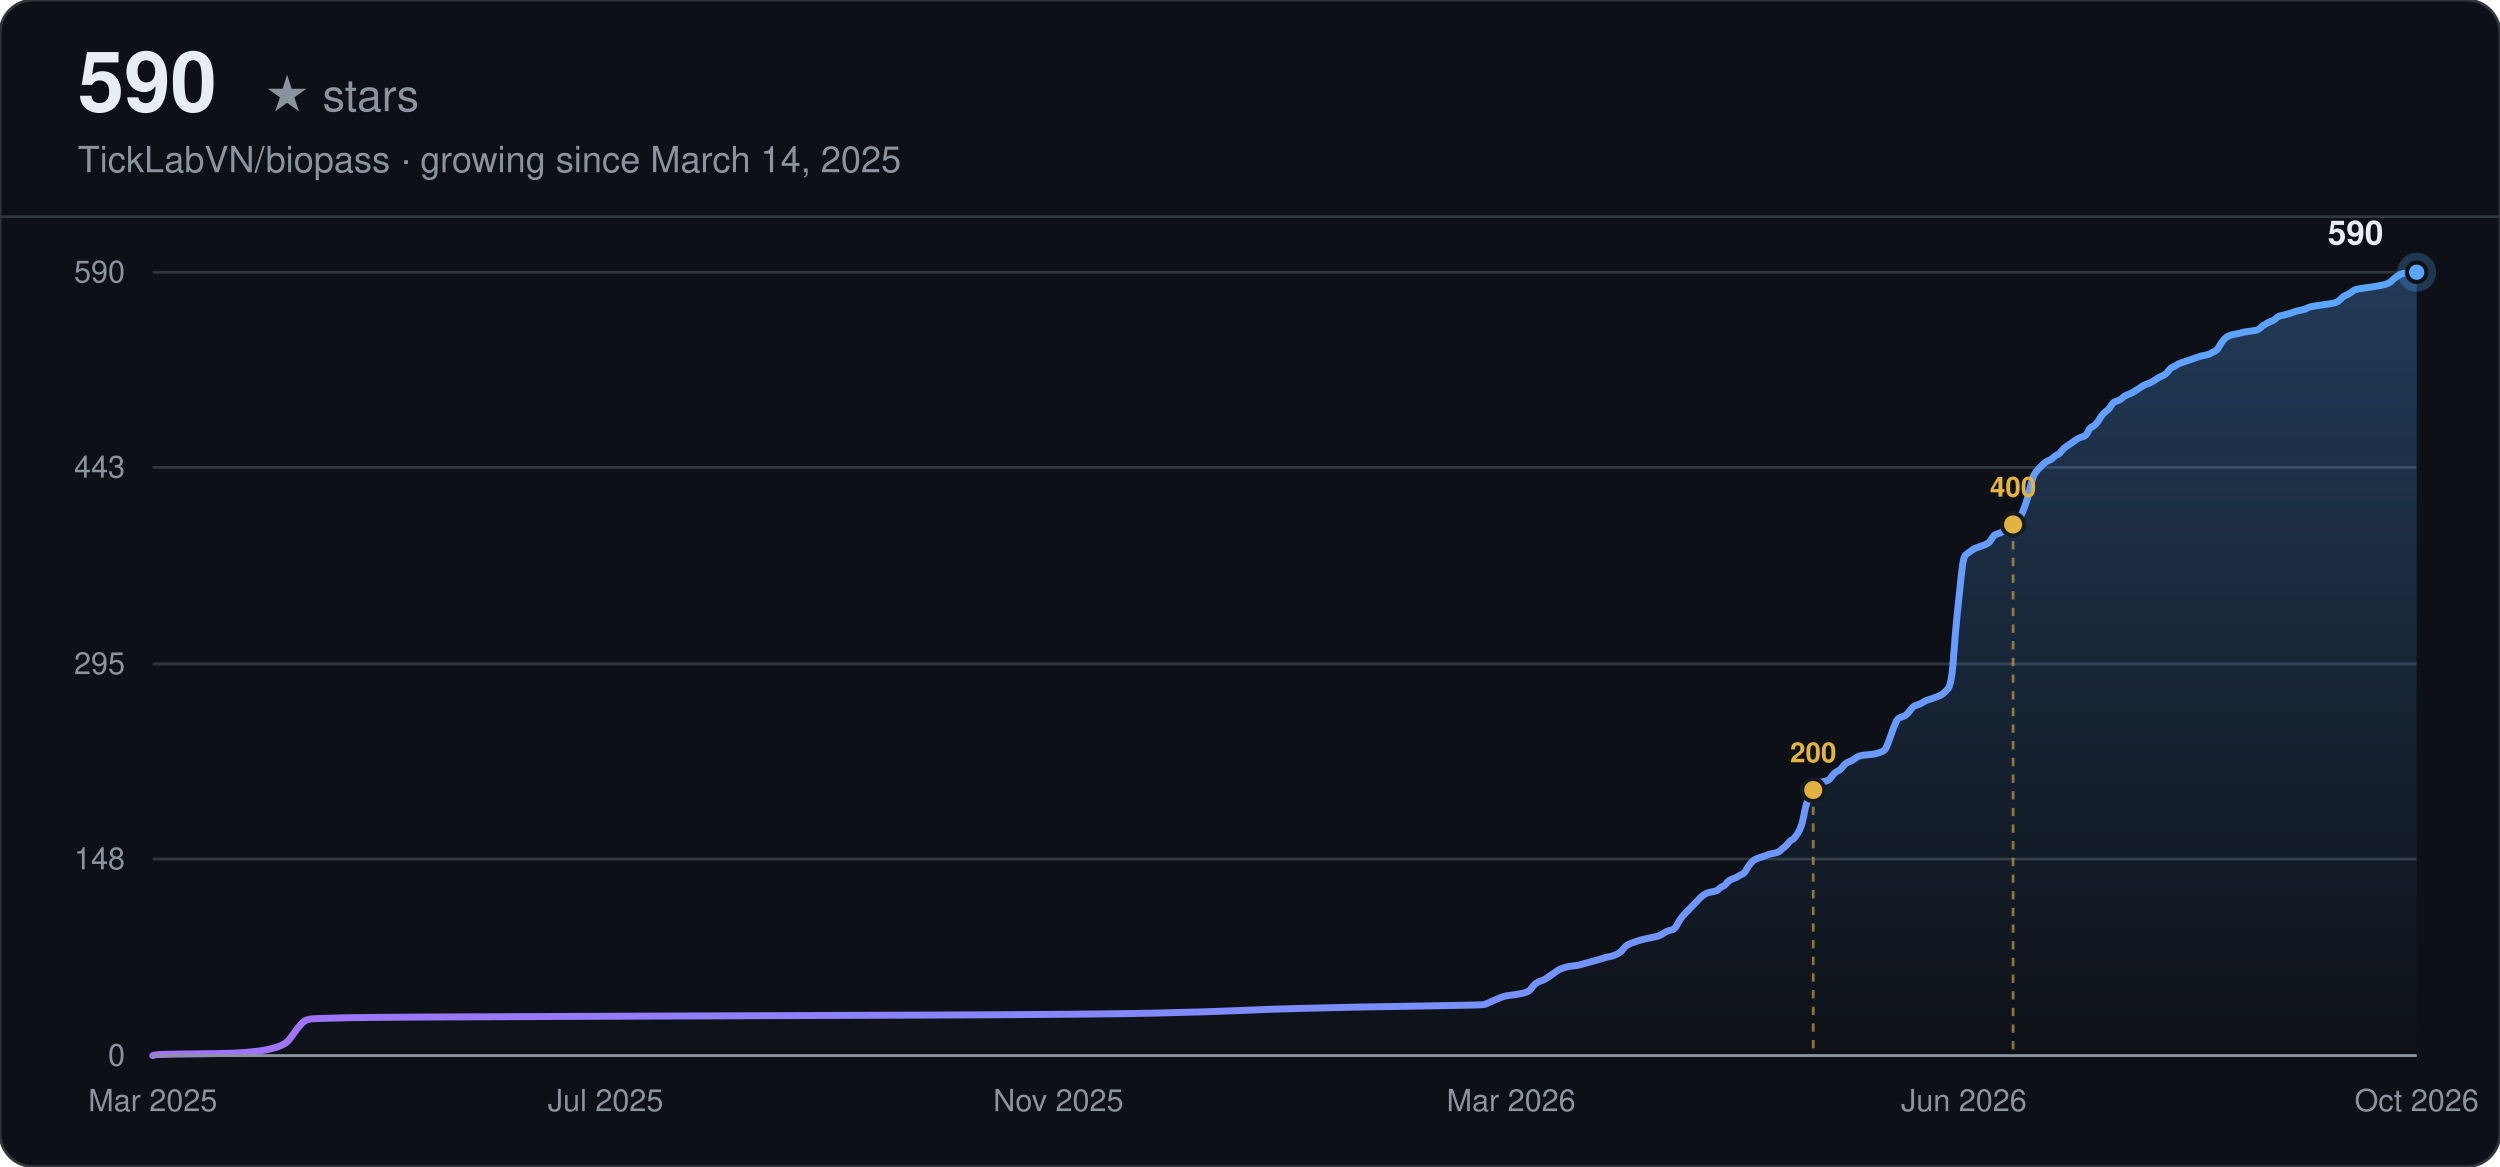
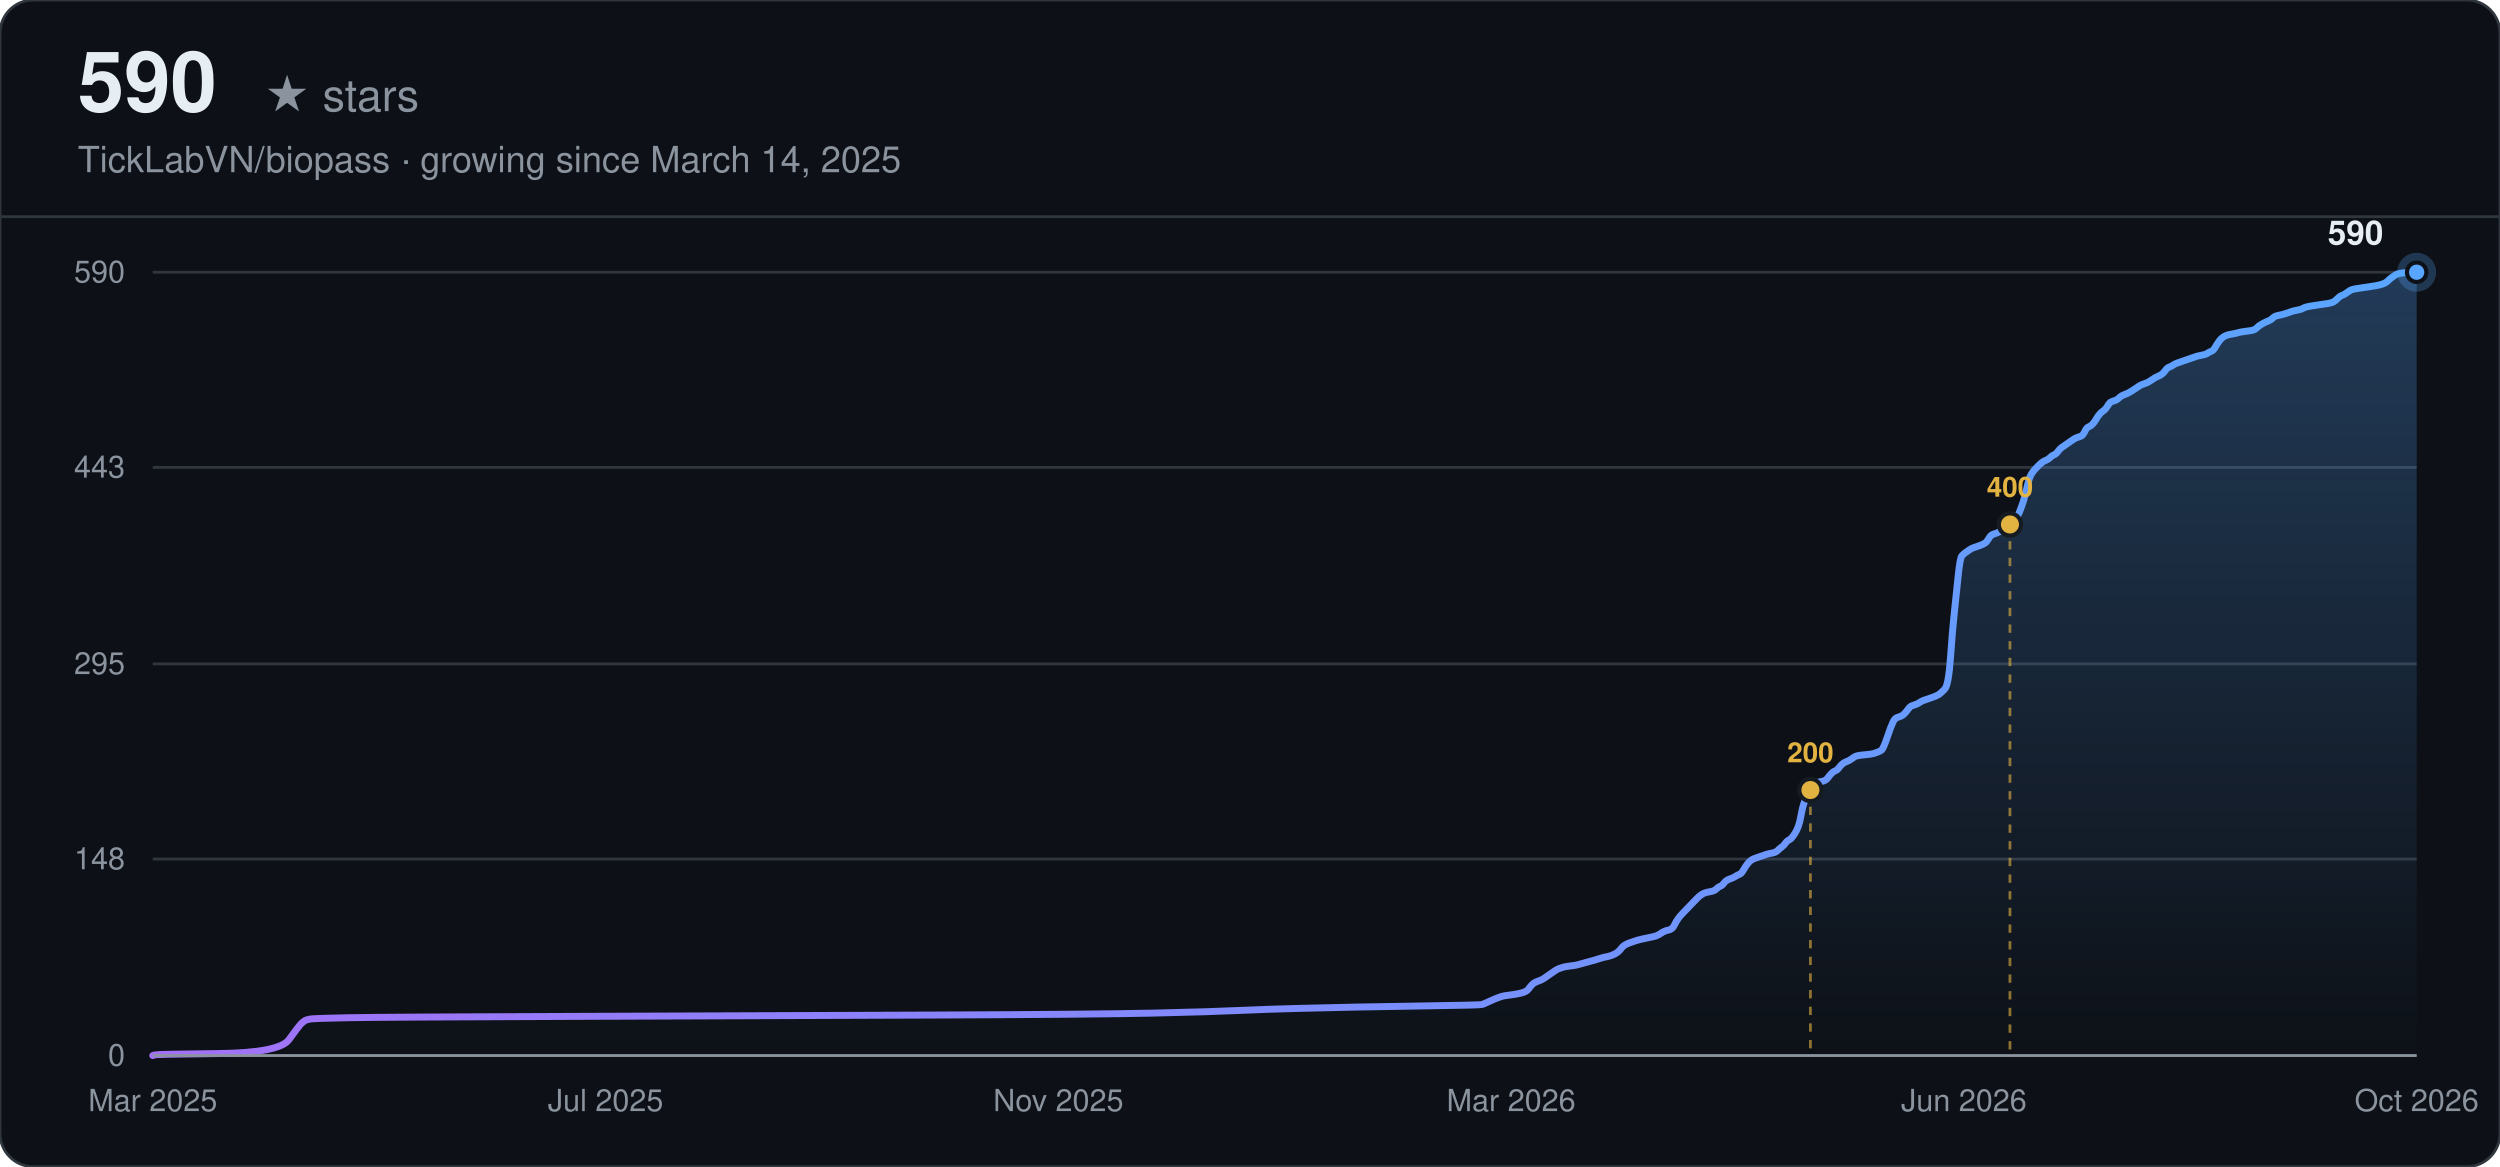
<svg xmlns="http://www.w3.org/2000/svg" width="900" height="420" viewBox="0 0 900 420" font-family="-apple-system, BlinkMacSystemFont, 'Segoe UI', Helvetica, Arial, sans-serif">
  <defs>
    <linearGradient id="line-dark" x1="0" y1="0" x2="1" y2="0">
      <stop offset="0%" stop-color="#a371f7" />
      <stop offset="100%" stop-color="#58a6ff" />
    </linearGradient>
    <linearGradient id="area-dark" x1="0" y1="0" x2="0" y2="1">
      <stop offset="0%" stop-color="#58a6ff" stop-opacity="0.28" />
      <stop offset="100%" stop-color="#58a6ff" stop-opacity="0" />
    </linearGradient>
  </defs>
  <rect width="900" height="420" rx="12" fill="#0d1117" />
  <rect width="900" height="420" rx="12" fill="none" stroke="#30363d" stroke-width="1" />
  <text x="28" y="40" font-size="30" font-weight="700" fill="#e6edf3">590</text>
  <text x="28" y="40" font-size="16" fill="#8b949e" dx="67">★ stars</text>
  <text x="28" y="62" font-size="13" fill="#8b949e">TickLabVN/biopass · growing since March 14, 2025</text>
  <line x1="0" y1="78" x2="900" y2="78" stroke="#30363d" stroke-width="1" />
  <line x1="55" y1="380.00" x2="870" y2="380.00" stroke="#30363d" stroke-width="1" />
  <text x="45" y="380.00" text-anchor="end" dominant-baseline="middle" font-size="11" fill="#8b949e">0</text>
  <line x1="55" y1="309.26" x2="870" y2="309.26" stroke="#30363d" stroke-width="1" />
  <text x="45" y="309.26" text-anchor="end" dominant-baseline="middle" font-size="11" fill="#8b949e">148</text>
  <line x1="55" y1="239.00" x2="870" y2="239.00" stroke="#30363d" stroke-width="1" />
  <text x="45" y="239.00" text-anchor="end" dominant-baseline="middle" font-size="11" fill="#8b949e">295</text>
  <line x1="55" y1="168.26" x2="870" y2="168.26" stroke="#30363d" stroke-width="1" />
  <text x="45" y="168.26" text-anchor="end" dominant-baseline="middle" font-size="11" fill="#8b949e">443</text>
  <line x1="55" y1="98.00" x2="870" y2="98.00" stroke="#30363d" stroke-width="1" />
  <text x="45" y="98.00" text-anchor="end" dominant-baseline="middle" font-size="11" fill="#8b949e">590</text>
  <text x="55.00" y="400" text-anchor="middle" font-size="11" fill="#8b949e">Mar 2025</text>
  <text x="218.00" y="400" text-anchor="middle" font-size="11" fill="#8b949e">Jul 2025</text>
  <text x="381.00" y="400" text-anchor="middle" font-size="11" fill="#8b949e">Nov 2025</text>
  <text x="544.00" y="400" text-anchor="middle" font-size="11" fill="#8b949e">Mar 2026</text>
  <text x="707.00" y="400" text-anchor="middle" font-size="11" fill="#8b949e">Jun 2026</text>
  <text x="870.00" y="400" text-anchor="middle" font-size="11" fill="#8b949e">Oct 2026</text>
-   <path d="M55.00,380.00 L55.69,379.76 Q56.38,379.52 78.52,379.28 Q100.66,379.04 104.12,374.26 Q107.58,369.48 108.27,368.77 Q108.96,368.05 109.66,367.57 Q110.35,367.09 111.73,366.86 Q113.12,366.62 125.57,366.38 Q138.02,366.14 207.21,365.90 Q276.39,365.66 335.89,365.42 Q395.39,365.18 416.15,364.71 Q436.90,364.23 447.28,363.75 Q457.66,363.27 468.03,363.03 Q478.41,362.79 488.79,362.55 Q499.17,362.32 516.46,362.08 Q533.76,361.84 534.45,361.60 Q535.14,361.36 537.22,360.40 Q539.30,359.45 539.99,359.21 Q540.68,358.97 541.37,358.73 Q542.06,358.49 544.14,358.25 Q546.21,358.01 548.29,357.54 Q550.37,357.06 551.06,356.10 Q551.75,355.15 552.44,354.43 Q553.13,353.71 554.52,353.23 Q555.90,352.76 556.59,352.28 Q557.28,351.80 558.67,350.84 Q560.05,349.89 560.74,349.41 Q561.43,348.93 562.13,348.69 Q562.82,348.45 563.51,348.22 Q564.20,347.98 566.28,347.74 Q568.35,347.50 569.04,347.26 Q569.74,347.02 572.50,346.30 Q575.27,345.59 576.66,345.11 Q578.04,344.63 579.42,344.39 Q580.81,344.15 582.19,343.44 Q583.57,342.72 584.27,341.76 Q584.96,340.81 585.65,340.33 Q586.34,339.85 587.72,339.37 Q589.11,338.89 589.80,338.66 Q590.49,338.42 592.57,337.94 Q594.64,337.46 596.03,337.22 Q597.41,336.98 598.79,336.03 Q600.18,335.07 601.56,334.83 Q602.95,334.59 603.64,333.16 Q604.33,331.73 605.02,330.77 Q605.71,329.81 606.40,329.10 Q607.10,328.38 607.79,327.66 Q608.48,326.95 609.17,326.23 Q609.86,325.51 610.56,324.79 Q611.25,324.08 611.94,323.36 Q612.63,322.64 613.32,322.17 Q614.02,321.69 614.71,321.45 Q615.40,321.21 616.78,320.97 Q618.17,320.73 618.86,320.02 Q619.55,319.30 620.24,319.06 Q620.93,318.82 621.63,317.86 Q622.32,316.91 623.70,316.43 Q625.08,315.95 625.78,315.47 Q626.47,315.00 627.16,314.76 Q627.85,314.52 628.54,313.32 Q629.24,312.13 629.93,311.17 Q630.62,310.22 631.31,309.74 Q632.00,309.26 632.70,309.02 Q633.39,308.78 634.08,308.54 Q634.77,308.31 635.46,308.07 Q636.15,307.83 636.85,307.59 Q637.54,307.35 638.92,307.11 Q640.31,306.87 641.00,306.15 Q641.69,305.44 642.38,304.96 Q643.07,304.48 643.76,303.53 Q644.46,302.57 645.15,302.33 Q645.84,302.09 647.22,299.94 Q648.61,297.79 649.30,293.97 Q649.99,290.14 650.68,288.47 Q651.38,286.80 652.07,285.36 Q652.76,283.93 653.45,282.97 Q654.14,282.02 654.83,281.78 Q655.53,281.54 656.91,281.30 Q658.29,281.06 658.99,280.11 Q659.68,279.15 660.37,278.43 Q661.06,277.72 661.75,277.48 Q662.44,277.24 663.14,276.28 Q663.83,275.33 664.52,274.85 Q665.21,274.37 665.90,274.13 Q666.60,273.89 667.29,273.41 Q667.98,272.94 668.67,272.46 Q669.36,271.98 672.13,271.74 Q674.90,271.50 675.59,271.26 Q676.28,271.02 676.97,270.78 Q677.67,270.55 678.36,270.07 Q679.05,269.59 680.43,265.53 Q681.82,261.46 682.51,260.03 Q683.20,258.60 683.89,258.36 Q684.58,258.12 685.28,257.88 Q685.97,257.64 686.66,256.92 Q687.35,256.21 688.04,255.25 Q688.74,254.29 689.43,254.06 Q690.12,253.82 690.81,253.58 Q691.50,253.34 692.19,252.86 Q692.89,252.38 693.58,252.14 Q694.27,251.91 696.35,251.19 Q698.42,250.47 699.11,249.99 Q699.80,249.52 701.19,248.08 Q702.57,246.65 703.26,236.85 Q703.96,227.05 704.65,220.60 Q705.34,214.15 706.03,207.45 Q706.72,200.76 707.42,200.05 Q708.11,199.33 708.80,198.85 Q709.49,198.37 710.18,197.89 Q710.87,197.42 711.57,197.18 Q712.26,196.94 713.64,196.46 Q715.03,195.98 715.72,195.51 Q716.41,195.03 717.10,193.83 Q717.79,192.64 718.48,192.40 Q719.18,192.16 719.87,191.92 Q720.56,191.68 721.25,191.20 Q721.94,190.73 722.64,190.01 Q723.33,189.29 724.02,188.81 Q724.71,188.34 725.40,187.62 Q726.10,186.90 726.79,186.42 Q727.48,185.95 728.17,184.27 Q728.86,182.60 729.55,180.45 Q730.25,178.30 730.94,175.19 Q731.63,172.08 732.32,170.89 Q733.01,169.69 733.71,168.98 Q734.40,168.26 735.09,167.54 Q735.78,166.83 736.47,166.35 Q737.16,165.87 737.86,165.63 Q738.55,165.39 739.24,164.68 Q739.93,163.96 740.62,163.72 Q741.32,163.48 742.01,162.53 Q742.70,161.57 743.39,161.09 Q744.08,160.61 745.47,159.66 Q746.85,158.70 747.54,158.22 Q748.23,157.75 748.93,157.51 Q749.62,157.27 750.31,157.03 Q751.00,156.79 751.69,155.36 Q752.39,153.92 753.08,153.68 Q753.77,153.44 754.46,152.73 Q755.15,152.01 755.84,150.82 Q756.54,149.62 757.23,148.90 Q757.92,148.19 758.61,147.71 Q759.30,147.23 760.00,146.04 Q760.69,144.84 761.38,144.60 Q762.07,144.36 762.76,144.12 Q763.46,143.88 764.15,143.17 Q764.84,142.45 766.22,141.97 Q767.61,141.49 769.68,140.06 Q771.76,138.63 772.45,138.39 Q773.14,138.15 773.83,137.91 Q774.52,137.67 775.91,136.72 Q777.29,135.76 777.98,135.52 Q778.68,135.28 779.37,134.80 Q780.06,134.33 780.75,133.37 Q781.44,132.41 782.13,132.17 Q782.83,131.94 783.52,131.46 Q784.21,130.98 784.90,130.74 Q785.59,130.50 786.29,130.26 Q786.98,130.02 787.67,129.78 Q788.36,129.55 789.05,129.31 Q789.75,129.07 790.44,128.83 Q791.13,128.59 791.82,128.35 Q792.51,128.11 793.90,127.87 Q795.28,127.63 795.97,127.16 Q796.66,126.68 797.36,126.44 Q798.05,126.20 798.74,125.01 Q799.43,123.81 800.12,122.85 Q800.81,121.90 801.51,121.42 Q802.20,120.94 802.89,120.70 Q803.58,120.46 804.97,120.23 Q806.35,119.99 807.04,119.75 Q807.73,119.51 809.81,119.27 Q811.88,119.03 812.58,118.79 Q813.27,118.55 813.96,117.84 Q814.65,117.12 816.04,116.40 Q817.42,115.68 818.11,115.45 Q818.80,115.21 819.49,114.49 Q820.19,113.77 821.57,113.53 Q822.95,113.29 824.34,112.82 Q825.72,112.34 826.41,112.10 Q827.11,111.86 828.49,111.62 Q829.87,111.38 830.56,110.91 Q831.26,110.43 834.72,109.95 Q838.17,109.47 839.56,109.23 Q840.94,108.99 841.63,108.52 Q842.33,108.04 843.02,107.32 Q843.71,106.60 844.40,106.36 Q845.09,106.13 845.79,105.65 Q846.48,105.17 847.17,104.69 Q847.86,104.21 849.24,103.97 Q850.63,103.74 854.09,103.26 Q857.55,102.78 858.93,102.30 Q860.31,101.82 861.01,101.11 Q861.70,100.39 862.39,99.91 Q863.08,99.43 863.77,98.96 Q864.47,98.48 866.54,98.24 Q868.62,98.00 869.31,98.00 L870.00,98.00 L870.00,380.00 L55.00,380.00 Z" fill="url(#area-dark)" stroke="none" />
-   <path d="M55.00,380.00 L55.69,379.76 Q56.38,379.52 78.52,379.28 Q100.66,379.04 104.12,374.26 Q107.58,369.48 108.27,368.77 Q108.96,368.05 109.66,367.57 Q110.35,367.09 111.73,366.86 Q113.12,366.62 125.57,366.38 Q138.02,366.14 207.21,365.90 Q276.39,365.66 335.89,365.42 Q395.39,365.18 416.15,364.71 Q436.90,364.23 447.28,363.75 Q457.66,363.27 468.03,363.03 Q478.41,362.79 488.79,362.55 Q499.17,362.32 516.46,362.08 Q533.76,361.84 534.45,361.60 Q535.14,361.36 537.22,360.40 Q539.30,359.45 539.99,359.21 Q540.68,358.97 541.37,358.73 Q542.06,358.49 544.14,358.25 Q546.21,358.01 548.29,357.54 Q550.37,357.06 551.06,356.10 Q551.75,355.15 552.44,354.43 Q553.13,353.71 554.52,353.23 Q555.90,352.76 556.59,352.28 Q557.28,351.80 558.67,350.84 Q560.05,349.89 560.74,349.41 Q561.43,348.93 562.13,348.69 Q562.82,348.45 563.51,348.22 Q564.20,347.98 566.28,347.74 Q568.35,347.50 569.04,347.26 Q569.74,347.02 572.50,346.30 Q575.27,345.59 576.66,345.11 Q578.04,344.63 579.42,344.39 Q580.81,344.15 582.19,343.44 Q583.57,342.72 584.27,341.76 Q584.96,340.81 585.65,340.33 Q586.34,339.85 587.72,339.37 Q589.11,338.89 589.80,338.66 Q590.49,338.42 592.57,337.94 Q594.64,337.46 596.03,337.22 Q597.41,336.98 598.79,336.03 Q600.18,335.07 601.56,334.83 Q602.95,334.59 603.64,333.16 Q604.33,331.73 605.02,330.77 Q605.71,329.81 606.40,329.10 Q607.10,328.38 607.79,327.66 Q608.48,326.95 609.17,326.23 Q609.86,325.51 610.56,324.79 Q611.25,324.08 611.94,323.36 Q612.63,322.64 613.32,322.17 Q614.02,321.69 614.71,321.45 Q615.40,321.21 616.78,320.97 Q618.17,320.73 618.86,320.02 Q619.55,319.30 620.24,319.06 Q620.93,318.82 621.63,317.86 Q622.32,316.91 623.70,316.43 Q625.08,315.95 625.78,315.47 Q626.47,315.00 627.16,314.76 Q627.85,314.52 628.54,313.32 Q629.24,312.13 629.93,311.17 Q630.62,310.22 631.31,309.74 Q632.00,309.26 632.70,309.02 Q633.39,308.78 634.08,308.54 Q634.77,308.31 635.46,308.07 Q636.15,307.83 636.85,307.59 Q637.54,307.35 638.92,307.11 Q640.31,306.87 641.00,306.15 Q641.69,305.44 642.38,304.96 Q643.07,304.48 643.76,303.53 Q644.46,302.57 645.15,302.33 Q645.84,302.09 647.22,299.94 Q648.61,297.79 649.30,293.97 Q649.99,290.14 650.68,288.47 Q651.38,286.80 652.07,285.36 Q652.76,283.93 653.45,282.97 Q654.14,282.02 654.83,281.78 Q655.53,281.54 656.91,281.30 Q658.29,281.06 658.99,280.11 Q659.68,279.15 660.37,278.43 Q661.06,277.72 661.75,277.48 Q662.44,277.24 663.14,276.28 Q663.83,275.33 664.52,274.85 Q665.21,274.37 665.90,274.13 Q666.60,273.89 667.29,273.41 Q667.98,272.94 668.67,272.46 Q669.36,271.98 672.13,271.74 Q674.90,271.50 675.59,271.26 Q676.28,271.02 676.97,270.78 Q677.67,270.55 678.36,270.07 Q679.05,269.59 680.43,265.53 Q681.82,261.46 682.51,260.03 Q683.20,258.60 683.89,258.36 Q684.58,258.12 685.28,257.88 Q685.97,257.64 686.66,256.92 Q687.35,256.21 688.04,255.25 Q688.74,254.29 689.43,254.06 Q690.12,253.82 690.81,253.58 Q691.50,253.34 692.19,252.86 Q692.89,252.38 693.58,252.14 Q694.27,251.91 696.35,251.19 Q698.42,250.47 699.11,249.99 Q699.80,249.52 701.19,248.08 Q702.57,246.65 703.26,236.85 Q703.96,227.05 704.65,220.60 Q705.34,214.15 706.03,207.45 Q706.72,200.76 707.42,200.05 Q708.11,199.33 708.80,198.85 Q709.49,198.37 710.18,197.89 Q710.87,197.42 711.57,197.18 Q712.26,196.94 713.64,196.46 Q715.03,195.98 715.72,195.51 Q716.41,195.03 717.10,193.83 Q717.79,192.64 718.48,192.40 Q719.18,192.16 719.87,191.92 Q720.56,191.68 721.25,191.20 Q721.94,190.73 722.64,190.01 Q723.33,189.29 724.02,188.81 Q724.71,188.34 725.40,187.62 Q726.10,186.90 726.79,186.42 Q727.48,185.95 728.17,184.27 Q728.86,182.60 729.55,180.45 Q730.25,178.30 730.94,175.19 Q731.63,172.08 732.32,170.89 Q733.01,169.69 733.71,168.98 Q734.40,168.26 735.09,167.54 Q735.78,166.83 736.47,166.35 Q737.16,165.87 737.86,165.63 Q738.55,165.39 739.24,164.68 Q739.93,163.96 740.62,163.72 Q741.32,163.48 742.01,162.53 Q742.70,161.57 743.39,161.09 Q744.08,160.61 745.47,159.66 Q746.85,158.70 747.54,158.22 Q748.23,157.75 748.93,157.51 Q749.62,157.27 750.31,157.03 Q751.00,156.79 751.69,155.36 Q752.39,153.92 753.08,153.68 Q753.77,153.44 754.46,152.73 Q755.15,152.01 755.84,150.82 Q756.54,149.62 757.23,148.90 Q757.92,148.19 758.61,147.71 Q759.30,147.23 760.00,146.04 Q760.69,144.84 761.38,144.60 Q762.07,144.36 762.76,144.12 Q763.46,143.88 764.15,143.17 Q764.84,142.45 766.22,141.97 Q767.61,141.49 769.68,140.06 Q771.76,138.63 772.45,138.39 Q773.14,138.15 773.83,137.91 Q774.52,137.67 775.91,136.72 Q777.29,135.76 777.98,135.52 Q778.68,135.28 779.37,134.80 Q780.06,134.33 780.75,133.37 Q781.44,132.41 782.13,132.17 Q782.83,131.94 783.52,131.46 Q784.21,130.98 784.90,130.74 Q785.59,130.50 786.29,130.26 Q786.98,130.02 787.67,129.78 Q788.36,129.55 789.05,129.31 Q789.75,129.07 790.44,128.83 Q791.13,128.59 791.82,128.35 Q792.51,128.11 793.90,127.87 Q795.28,127.63 795.97,127.16 Q796.66,126.68 797.36,126.44 Q798.05,126.20 798.74,125.01 Q799.43,123.81 800.12,122.85 Q800.81,121.90 801.51,121.42 Q802.20,120.94 802.89,120.70 Q803.58,120.46 804.97,120.23 Q806.35,119.99 807.04,119.75 Q807.73,119.51 809.81,119.27 Q811.88,119.03 812.58,118.79 Q813.27,118.55 813.96,117.84 Q814.65,117.12 816.04,116.40 Q817.42,115.68 818.11,115.45 Q818.80,115.21 819.49,114.49 Q820.19,113.77 821.57,113.53 Q822.95,113.29 824.34,112.82 Q825.72,112.34 826.41,112.10 Q827.11,111.86 828.49,111.62 Q829.87,111.38 830.56,110.91 Q831.26,110.43 834.72,109.95 Q838.17,109.47 839.56,109.23 Q840.94,108.99 841.63,108.52 Q842.33,108.04 843.02,107.32 Q843.71,106.60 844.40,106.36 Q845.09,106.13 845.79,105.65 Q846.48,105.17 847.17,104.69 Q847.86,104.21 849.24,103.97 Q850.63,103.74 854.09,103.26 Q857.55,102.78 858.93,102.30 Q860.31,101.82 861.01,101.11 Q861.70,100.39 862.39,99.91 Q863.08,99.43 863.77,98.96 Q864.47,98.48 866.54,98.24 Q868.62,98.00 869.31,98.00 L870.00,98.00" fill="none" stroke="url(#line-dark)" stroke-width="2.5" stroke-linecap="round" />
-   <line x1="652.76" y1="284.41" x2="652.76" y2="380.00" stroke="#e3b341" stroke-width="1" stroke-dasharray="3,3" opacity="0.6" />
-   <circle cx="652.76" cy="284.41" r="4" fill="#e3b341" stroke="#161b22" stroke-width="1.5" />
-   <text x="652.76" y="274.41" text-anchor="middle" font-size="10" font-weight="600" fill="#e3b341">200</text>
-   <line x1="724.71" y1="188.81" x2="724.71" y2="380.00" stroke="#e3b341" stroke-width="1" stroke-dasharray="3,3" opacity="0.6" />
-   <circle cx="724.71" cy="188.81" r="4" fill="#e3b341" stroke="#161b22" stroke-width="1.5" />
-   <text x="724.71" y="178.81" text-anchor="middle" font-size="10" font-weight="600" fill="#e3b341">400</text>
+   <path d="M55.00,380.00 L55.69,379.76 Q56.38,379.52 78.48,379.28 Q100.58,379.04 104.04,374.26 Q107.49,369.48 108.18,368.77 Q108.87,368.05 109.56,367.57 Q110.25,367.09 111.64,366.86 Q113.02,366.62 125.45,366.38 Q137.88,366.14 206.95,365.90 Q276.02,365.66 335.42,365.42 Q394.81,365.18 415.53,364.71 Q436.25,364.23 446.61,363.75 Q456.97,363.27 467.33,363.03 Q477.69,362.79 488.06,362.55 Q498.42,362.32 515.68,362.08 Q532.95,361.84 533.64,361.60 Q534.33,361.36 536.40,360.40 Q538.47,359.45 539.17,359.21 Q539.86,358.97 540.55,358.73 Q541.24,358.49 543.31,358.25 Q545.38,358.01 547.45,357.54 Q549.53,357.06 550.22,356.10 Q550.91,355.15 551.60,354.43 Q552.29,353.71 553.67,353.23 Q555.05,352.76 555.74,352.28 Q556.43,351.80 557.81,350.84 Q559.19,349.89 559.89,349.41 Q560.58,348.93 561.27,348.69 Q561.96,348.45 562.65,348.22 Q563.34,347.98 565.41,347.74 Q567.48,347.50 568.17,347.26 Q568.86,347.02 571.63,346.30 Q574.39,345.59 575.77,345.11 Q577.15,344.63 578.53,344.39 Q579.92,344.15 581.30,343.44 Q582.68,342.72 583.37,341.76 Q584.06,340.81 584.75,340.33 Q585.44,339.85 586.82,339.37 Q588.20,338.89 588.89,338.66 Q589.58,338.42 591.66,337.94 Q593.73,337.46 595.11,337.22 Q596.49,336.98 597.87,336.03 Q599.25,335.07 600.64,334.83 Q602.02,334.59 602.71,333.16 Q603.40,331.73 604.09,330.77 Q604.78,329.81 605.47,329.10 Q606.16,328.38 606.85,327.66 Q607.54,326.95 608.23,326.23 Q608.92,325.51 609.61,324.79 Q610.31,324.08 611.00,323.36 Q611.69,322.64 612.38,322.17 Q613.07,321.69 613.76,321.45 Q614.45,321.21 615.83,320.97 Q617.21,320.73 617.90,320.02 Q618.59,319.30 619.28,319.06 Q619.97,318.82 620.67,317.86 Q621.36,316.91 622.74,316.43 Q624.12,315.95 624.81,315.47 Q625.50,315.00 626.19,314.76 Q626.88,314.52 627.57,313.32 Q628.26,312.13 628.95,311.17 Q629.64,310.22 630.33,309.74 Q631.03,309.26 631.72,309.02 Q632.41,308.78 633.10,308.54 Q633.79,308.31 634.48,308.07 Q635.17,307.83 635.86,307.59 Q636.55,307.35 637.93,307.11 Q639.31,306.87 640.00,306.15 Q640.69,305.44 641.39,304.96 Q642.08,304.48 642.77,303.53 Q643.46,302.57 644.15,302.33 Q644.84,302.09 646.22,299.94 Q647.60,297.79 648.29,293.97 Q648.98,290.14 649.67,288.47 Q650.36,286.80 651.06,285.36 Q651.75,283.93 652.44,282.97 Q653.13,282.02 653.82,281.78 Q654.51,281.54 655.89,281.30 Q657.27,281.06 657.96,280.11 Q658.65,279.15 659.34,278.43 Q660.03,277.72 660.72,277.48 Q661.42,277.24 662.11,276.28 Q662.80,275.33 663.49,274.85 Q664.18,274.37 664.87,274.13 Q665.56,273.89 666.25,273.41 Q666.94,272.94 667.63,272.46 Q668.32,271.98 671.08,271.74 Q673.85,271.50 674.54,271.26 Q675.23,271.02 675.92,270.78 Q676.61,270.55 677.30,270.07 Q677.99,269.59 679.37,265.53 Q680.75,261.46 681.44,260.03 Q682.14,258.60 682.83,258.36 Q683.52,258.12 684.21,257.88 Q684.90,257.64 685.59,256.92 Q686.28,256.21 686.97,255.25 Q687.66,254.29 688.35,254.06 Q689.04,253.82 689.73,253.58 Q690.42,253.34 691.11,252.86 Q691.81,252.38 692.50,252.14 Q693.19,251.91 695.26,251.19 Q697.33,250.47 698.02,249.99 Q698.71,249.52 700.09,248.08 Q701.47,246.65 702.17,236.85 Q702.86,227.05 703.55,220.60 Q704.24,214.15 704.93,207.45 Q705.62,200.76 706.31,200.05 Q707.00,199.33 707.69,198.85 Q708.38,198.37 709.07,197.89 Q709.76,197.42 710.45,197.18 Q711.14,196.94 712.53,196.46 Q713.91,195.98 714.60,195.51 Q715.29,195.03 715.98,193.83 Q716.67,192.64 717.36,192.40 Q718.05,192.16 718.74,191.92 Q719.43,191.68 720.12,191.20 Q720.81,190.73 721.50,190.01 Q722.19,189.29 722.89,188.81 Q723.58,188.34 724.27,187.62 Q724.96,186.90 725.65,186.42 Q726.34,185.95 727.03,184.27 Q727.72,182.60 728.41,180.45 Q729.10,178.30 729.79,175.19 Q730.48,172.08 731.17,170.89 Q731.86,169.69 732.56,168.98 Q733.25,168.26 733.94,167.54 Q734.63,166.83 735.32,166.35 Q736.01,165.87 736.70,165.63 Q737.39,165.39 738.08,164.68 Q738.77,163.96 739.46,163.72 Q740.15,163.48 740.84,162.53 Q741.53,161.57 742.22,161.09 Q742.92,160.61 744.30,159.66 Q745.68,158.70 746.37,158.22 Q747.06,157.75 747.75,157.51 Q748.44,157.27 749.13,157.03 Q749.82,156.79 750.51,155.36 Q751.20,153.92 751.89,153.68 Q752.58,153.44 753.28,152.73 Q753.97,152.01 754.66,150.82 Q755.35,149.62 756.04,148.90 Q756.73,148.19 757.42,147.71 Q758.11,147.23 758.80,146.04 Q759.49,144.84 760.18,144.60 Q760.87,144.36 761.56,144.12 Q762.25,143.88 762.94,143.17 Q763.64,142.45 765.02,141.97 Q766.40,141.49 768.47,140.06 Q770.54,138.63 771.23,138.39 Q771.92,138.15 772.61,137.91 Q773.31,137.67 774.69,136.72 Q776.07,135.76 776.76,135.52 Q777.45,135.28 778.14,134.80 Q778.83,134.33 779.52,133.37 Q780.21,132.41 780.90,132.17 Q781.59,131.94 782.28,131.46 Q782.97,130.98 783.67,130.74 Q784.36,130.50 785.05,130.26 Q785.74,130.02 786.43,129.78 Q787.12,129.55 787.81,129.31 Q788.50,129.07 789.19,128.83 Q789.88,128.59 790.57,128.35 Q791.26,128.11 792.64,127.87 Q794.03,127.63 794.72,127.16 Q795.41,126.68 796.10,126.44 Q796.79,126.20 797.48,125.01 Q798.17,123.81 798.86,122.85 Q799.55,121.90 800.24,121.42 Q800.93,120.94 801.62,120.70 Q802.31,120.46 803.69,120.23 Q805.08,119.99 805.77,119.75 Q806.46,119.51 808.53,119.27 Q810.60,119.03 811.29,118.79 Q811.98,118.55 812.67,117.84 Q813.36,117.12 814.75,116.40 Q816.13,115.68 816.82,115.45 Q817.51,115.21 818.20,114.49 Q818.89,113.77 820.27,113.53 Q821.65,113.29 823.03,112.82 Q824.42,112.34 825.11,112.10 Q825.80,111.86 827.18,111.62 Q828.56,111.38 829.25,110.91 Q829.94,110.43 833.39,109.95 Q836.85,109.47 838.23,109.23 Q839.61,108.99 840.30,108.52 Q840.99,108.04 841.68,107.32 Q842.37,106.60 843.06,106.36 Q843.75,106.13 844.44,105.65 Q845.14,105.17 845.83,104.69 Q846.52,104.21 847.90,103.97 Q849.28,103.74 852.73,103.26 Q856.19,102.78 857.57,102.30 Q858.95,101.82 859.64,101.11 Q860.33,100.39 861.02,99.91 Q861.71,99.43 862.40,98.96 Q863.09,98.48 865.17,98.24 Q867.24,98.00 868.62,98.00 L870.00,98.00 L870.00,380.00 L55.00,380.00 Z" fill="url(#area-dark)" stroke="none" />
+   <path d="M55.00,380.00 L55.69,379.76 Q56.38,379.52 78.48,379.28 Q100.58,379.04 104.04,374.26 Q107.49,369.48 108.18,368.77 Q108.87,368.05 109.56,367.57 Q110.25,367.09 111.64,366.86 Q113.02,366.62 125.45,366.38 Q137.88,366.14 206.95,365.90 Q276.02,365.66 335.42,365.42 Q394.81,365.18 415.53,364.71 Q436.25,364.23 446.61,363.75 Q456.97,363.27 467.33,363.03 Q477.69,362.79 488.06,362.55 Q498.42,362.32 515.68,362.08 Q532.95,361.84 533.64,361.60 Q534.33,361.36 536.40,360.40 Q538.47,359.45 539.17,359.21 Q539.86,358.97 540.55,358.73 Q541.24,358.49 543.31,358.25 Q545.38,358.01 547.45,357.54 Q549.53,357.06 550.22,356.10 Q550.91,355.15 551.60,354.43 Q552.29,353.71 553.67,353.23 Q555.05,352.76 555.74,352.28 Q556.43,351.80 557.81,350.84 Q559.19,349.89 559.89,349.41 Q560.58,348.93 561.27,348.69 Q561.96,348.45 562.65,348.22 Q563.34,347.98 565.41,347.74 Q567.48,347.50 568.17,347.26 Q568.86,347.02 571.63,346.30 Q574.39,345.59 575.77,345.11 Q577.15,344.63 578.53,344.39 Q579.92,344.15 581.30,343.44 Q582.68,342.72 583.37,341.76 Q584.06,340.81 584.75,340.33 Q585.44,339.85 586.82,339.37 Q588.20,338.89 588.89,338.66 Q589.58,338.42 591.66,337.94 Q593.73,337.46 595.11,337.22 Q596.49,336.98 597.87,336.03 Q599.25,335.07 600.64,334.83 Q602.02,334.59 602.71,333.16 Q603.40,331.73 604.09,330.77 Q604.78,329.81 605.47,329.10 Q606.16,328.38 606.85,327.66 Q607.54,326.95 608.23,326.23 Q608.92,325.51 609.61,324.79 Q610.31,324.08 611.00,323.36 Q611.69,322.64 612.38,322.17 Q613.07,321.69 613.76,321.45 Q614.45,321.21 615.83,320.97 Q617.21,320.73 617.90,320.02 Q618.59,319.30 619.28,319.06 Q619.97,318.82 620.67,317.86 Q621.36,316.91 622.74,316.43 Q624.12,315.95 624.81,315.47 Q625.50,315.00 626.19,314.76 Q626.88,314.52 627.57,313.32 Q628.26,312.13 628.95,311.17 Q629.64,310.22 630.33,309.74 Q631.03,309.26 631.72,309.02 Q632.41,308.78 633.10,308.54 Q633.79,308.31 634.48,308.07 Q635.17,307.83 635.86,307.59 Q636.55,307.35 637.93,307.11 Q639.31,306.87 640.00,306.15 Q640.69,305.44 641.39,304.96 Q642.08,304.48 642.77,303.53 Q643.46,302.57 644.15,302.33 Q644.84,302.09 646.22,299.94 Q647.60,297.79 648.29,293.97 Q648.98,290.14 649.67,288.47 Q650.36,286.80 651.06,285.36 Q651.75,283.93 652.44,282.97 Q653.13,282.02 653.82,281.78 Q654.51,281.54 655.89,281.30 Q657.27,281.06 657.96,280.11 Q658.65,279.15 659.34,278.43 Q660.03,277.72 660.72,277.48 Q661.42,277.24 662.11,276.28 Q662.80,275.33 663.49,274.85 Q664.18,274.37 664.87,274.13 Q665.56,273.89 666.25,273.41 Q666.94,272.94 667.63,272.46 Q668.32,271.98 671.08,271.74 Q673.85,271.50 674.54,271.26 Q675.23,271.02 675.92,270.78 Q676.61,270.55 677.30,270.07 Q677.99,269.59 679.37,265.53 Q680.75,261.46 681.44,260.03 Q682.14,258.60 682.83,258.36 Q683.52,258.12 684.21,257.88 Q684.90,257.64 685.59,256.92 Q686.28,256.21 686.97,255.25 Q687.66,254.29 688.35,254.06 Q689.04,253.82 689.73,253.58 Q690.42,253.34 691.11,252.86 Q691.81,252.38 692.50,252.14 Q693.19,251.91 695.26,251.19 Q697.33,250.47 698.02,249.99 Q698.71,249.52 700.09,248.08 Q701.47,246.65 702.17,236.85 Q702.86,227.05 703.55,220.60 Q704.24,214.15 704.93,207.45 Q705.62,200.76 706.31,200.05 Q707.00,199.33 707.69,198.85 Q708.38,198.37 709.07,197.89 Q709.76,197.42 710.45,197.18 Q711.14,196.94 712.53,196.46 Q713.91,195.98 714.60,195.51 Q715.29,195.03 715.98,193.83 Q716.67,192.64 717.36,192.40 Q718.05,192.16 718.74,191.92 Q719.43,191.68 720.12,191.20 Q720.81,190.73 721.50,190.01 Q722.19,189.29 722.89,188.81 Q723.58,188.34 724.27,187.62 Q724.96,186.90 725.65,186.42 Q726.34,185.95 727.03,184.27 Q727.72,182.60 728.41,180.45 Q729.10,178.30 729.79,175.19 Q730.48,172.08 731.17,170.89 Q731.86,169.69 732.56,168.98 Q733.25,168.26 733.94,167.54 Q734.63,166.83 735.32,166.35 Q736.01,165.87 736.70,165.63 Q737.39,165.39 738.08,164.68 Q738.77,163.96 739.46,163.72 Q740.15,163.48 740.84,162.53 Q741.53,161.57 742.22,161.09 Q742.92,160.61 744.30,159.66 Q745.68,158.70 746.37,158.22 Q747.06,157.75 747.75,157.51 Q748.44,157.27 749.13,157.03 Q749.82,156.79 750.51,155.36 Q751.20,153.92 751.89,153.68 Q752.58,153.44 753.28,152.73 Q753.97,152.01 754.66,150.82 Q755.35,149.62 756.04,148.90 Q756.73,148.19 757.42,147.71 Q758.11,147.23 758.80,146.04 Q759.49,144.84 760.18,144.60 Q760.87,144.36 761.56,144.12 Q762.25,143.88 762.94,143.17 Q763.64,142.45 765.02,141.97 Q766.40,141.49 768.47,140.06 Q770.54,138.63 771.23,138.39 Q771.92,138.15 772.61,137.91 Q773.31,137.67 774.69,136.72 Q776.07,135.76 776.76,135.52 Q777.45,135.28 778.14,134.80 Q778.83,134.33 779.52,133.37 Q780.21,132.41 780.90,132.17 Q781.59,131.94 782.28,131.46 Q782.97,130.98 783.67,130.74 Q784.36,130.50 785.05,130.26 Q785.74,130.02 786.43,129.78 Q787.12,129.55 787.81,129.31 Q788.50,129.07 789.19,128.83 Q789.88,128.59 790.57,128.35 Q791.26,128.11 792.64,127.87 Q794.03,127.63 794.72,127.16 Q795.41,126.68 796.10,126.44 Q796.79,126.20 797.48,125.01 Q798.17,123.81 798.86,122.85 Q799.55,121.90 800.24,121.42 Q800.93,120.94 801.62,120.70 Q802.31,120.46 803.69,120.23 Q805.08,119.99 805.77,119.75 Q806.46,119.51 808.53,119.27 Q810.60,119.03 811.29,118.79 Q811.98,118.55 812.67,117.84 Q813.36,117.12 814.75,116.40 Q816.13,115.68 816.82,115.45 Q817.51,115.21 818.20,114.49 Q818.89,113.77 820.27,113.53 Q821.65,113.29 823.03,112.82 Q824.42,112.34 825.11,112.10 Q825.80,111.86 827.18,111.62 Q828.56,111.38 829.25,110.91 Q829.94,110.43 833.39,109.95 Q836.85,109.47 838.23,109.23 Q839.61,108.99 840.30,108.52 Q840.99,108.04 841.68,107.32 Q842.37,106.60 843.06,106.36 Q843.75,106.13 844.44,105.65 Q845.14,105.17 845.83,104.69 Q846.52,104.21 847.90,103.97 Q849.28,103.74 852.73,103.26 Q856.19,102.78 857.57,102.30 Q858.95,101.82 859.64,101.11 Q860.33,100.39 861.02,99.91 Q861.71,99.43 862.40,98.96 Q863.09,98.48 865.17,98.24 Q867.24,98.00 868.62,98.00 L870.00,98.00" fill="none" stroke="url(#line-dark)" stroke-width="2.5" stroke-linecap="round" />
+   <line x1="651.75" y1="284.41" x2="651.75" y2="380.00" stroke="#e3b341" stroke-width="1" stroke-dasharray="3,3" opacity="0.6" />
+   <circle cx="651.75" cy="284.41" r="4" fill="#e3b341" stroke="#161b22" stroke-width="1.5" />
+   <text x="651.75" y="274.41" text-anchor="middle" font-size="10" font-weight="600" fill="#e3b341">200</text>
+   <line x1="723.58" y1="188.81" x2="723.58" y2="380.00" stroke="#e3b341" stroke-width="1" stroke-dasharray="3,3" opacity="0.6" />
+   <circle cx="723.58" cy="188.81" r="4" fill="#e3b341" stroke="#161b22" stroke-width="1.5" />
+   <text x="723.58" y="178.81" text-anchor="middle" font-size="10" font-weight="600" fill="#e3b341">400</text>
  <circle cx="870.00" cy="98.00" r="7" fill="#58a6ff" opacity="0.25" />
  <circle cx="870.00" cy="98.00" r="3.5" fill="#58a6ff" stroke="#0d1117" stroke-width="1.5" />
  <text x="858.00" y="88.00" text-anchor="end" font-size="12" font-weight="600" fill="#e6edf3">590</text>
  <line x1="55" y1="380.00" x2="870" y2="380.00" stroke="#8b949e" stroke-width="1" />
</svg>
